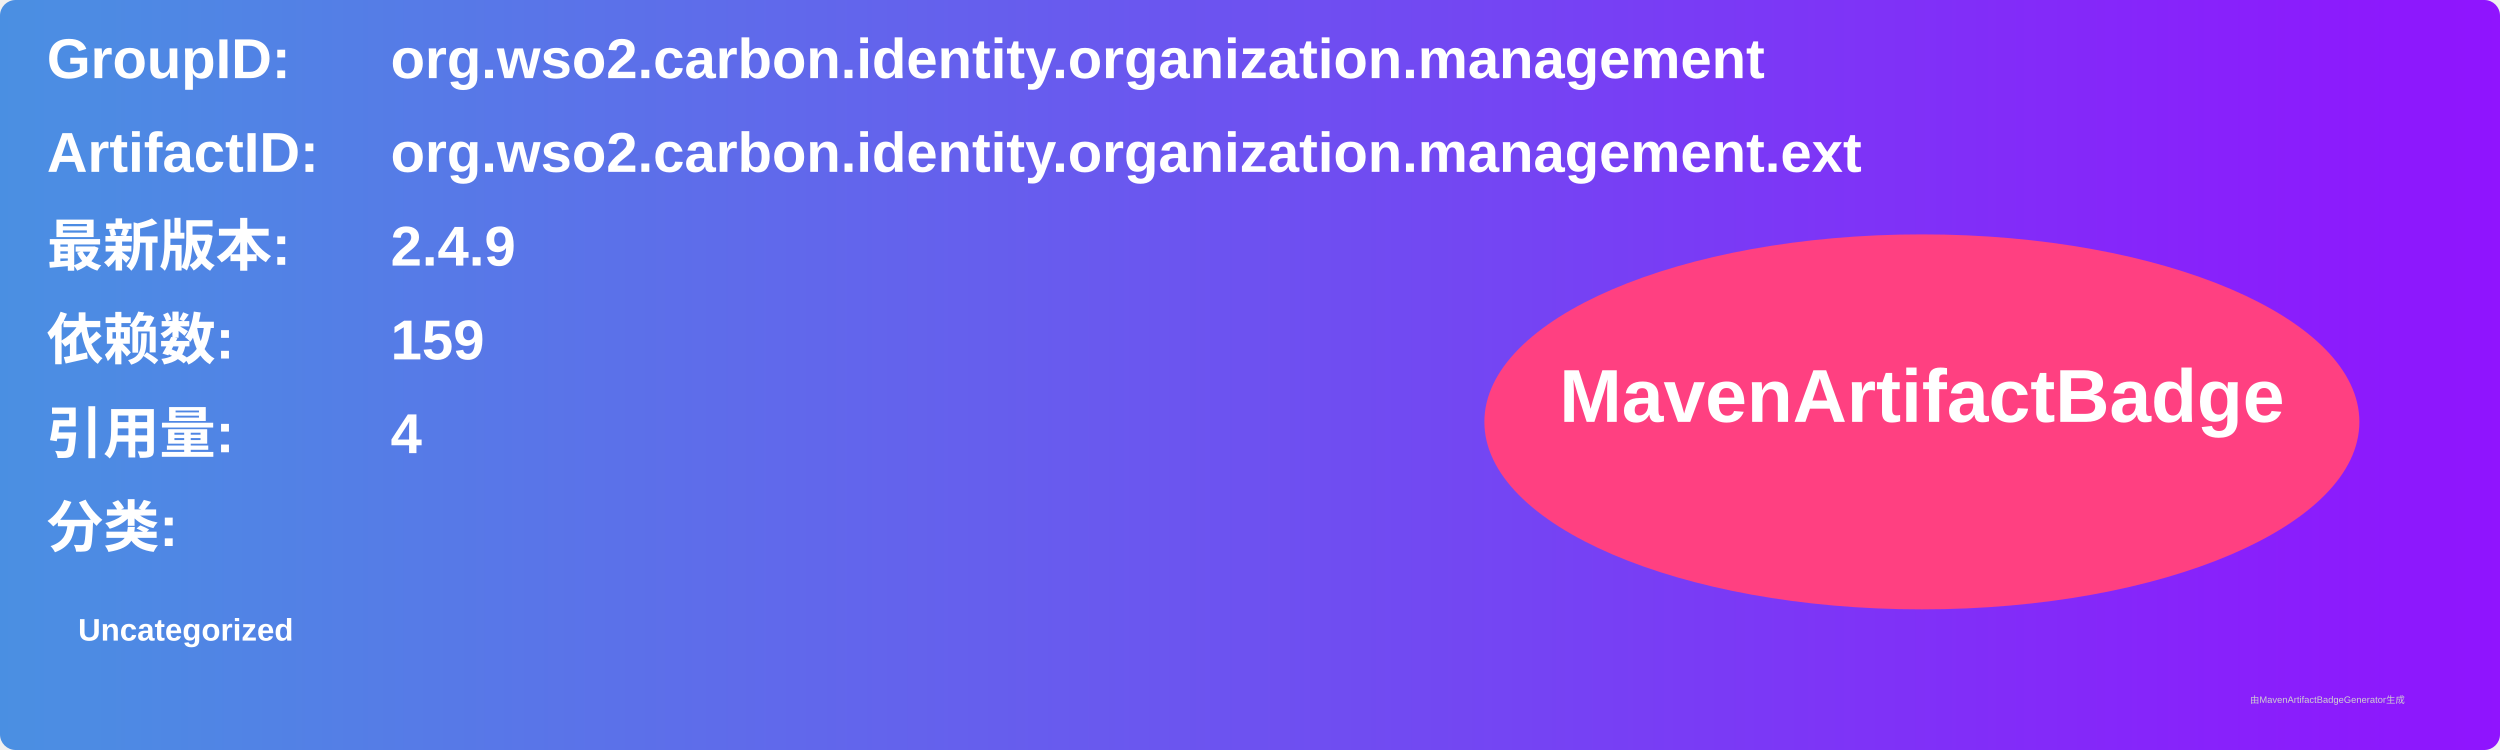
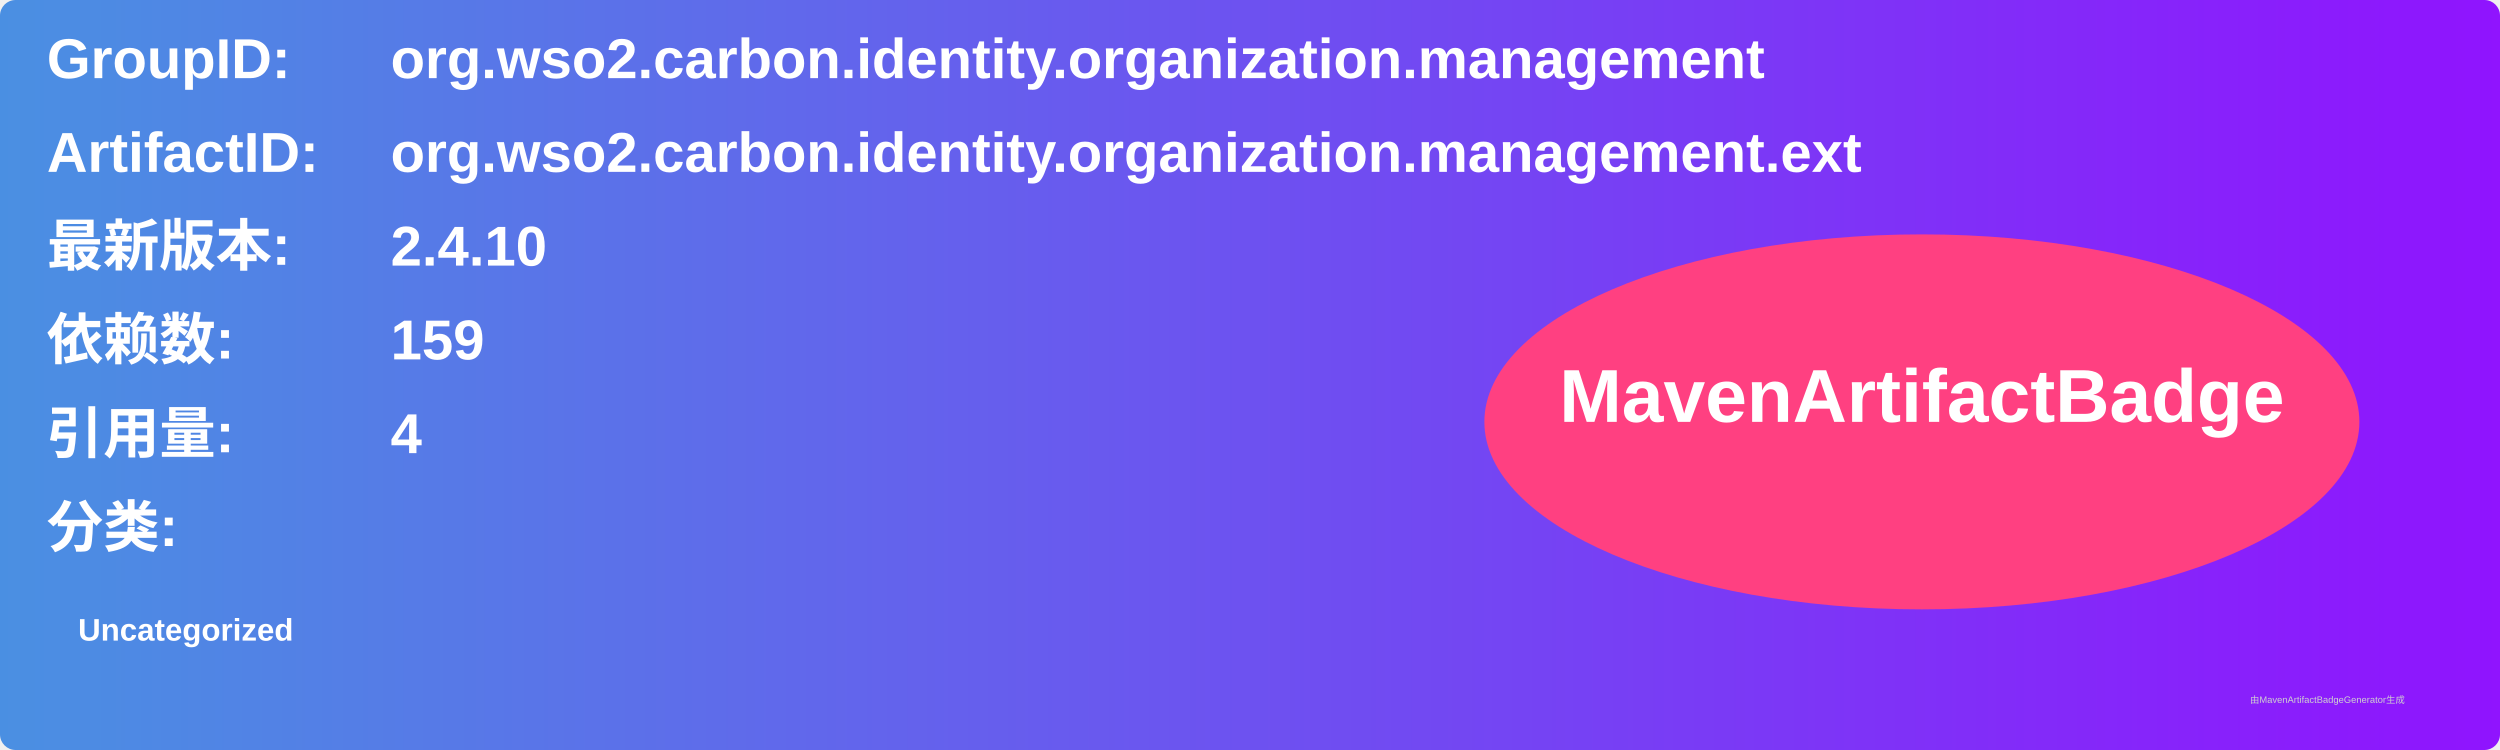
<svg xmlns="http://www.w3.org/2000/svg" width="800" height="240" viewBox="0 0 800 240">
  <linearGradient id="grad" x1="0%" y1="0%" x2="100%" y2="0%">
    <stop offset="0%" stop-color="#4a90e2" />
    <stop offset="100%" stop-color="#9013fe" />
  </linearGradient>
  <rect width="100%" height="100%" rx="5" ry="5" fill="url(#grad)" />
  <g transform="translate(15, 15)">
    <text x="0" y="10" font-family="Arial" font-size="18" fill="white" font-weight="bold" width="260">GroupID:</text>
    <text x="110" y="10" font-family="Arial" font-size="18" fill="white" font-weight="bold" width="460">org.wso2.carbon.identity.organization.management</text>
    <text x="0" y="40" font-family="Arial" font-size="18" fill="white" font-weight="bold" width="260">ArtifactID:</text>
    <text x="110" y="40" font-family="Arial" font-size="18" fill="white" font-weight="bold" width="460">org.wso2.carbon.identity.organization.management.ext</text>
    <text x="0" y="70" font-family="Arial" font-size="18" fill="white" font-weight="bold">最新版本:</text>
    <text x="110" y="70" font-family="Arial" font-size="18" fill="white" font-weight="bold">
-       <tspan font-weight="bold">2.4.9</tspan>
+       <tspan font-weight="bold">2.4.10</tspan>
    </text>
    <text x="0" y="100" font-family="Arial" font-size="18" fill="white" font-weight="bold">依赖数: </text>
    <text x="110" y="100" font-family="Arial" font-size="18" fill="white">
      <tspan font-weight="bold">159</tspan>
    </text>
    <text x="0" y="130" font-family="Arial" font-size="18" fill="white" font-weight="bold">引用量: </text>
    <text x="110" y="130" font-family="Arial" font-size="18" fill="white">
      <tspan font-weight="bold">4</tspan>
    </text>
    <text x="0" y="160" font-family="Arial" font-size="18" fill="white" font-weight="bold">分类:</text>
    <text x="10" y="190" font-family="Arial" font-size="10" fill="white">
      <tspan font-weight="bold">Uncategorized</tspan>
    </text>
    <ellipse cx="600" cy="120" rx="140" ry="60" fill="#ff4081" />
    <text x="600" y="120" text-anchor="middle" font-family="Arial" font-size="24" fill="white" font-weight="bold">MavenArtifactBadge</text>
  </g>
  <text x="720" y="225" font-family="Arial" font-size="3" fill="#d0d0d0">由MavenArtifactBadgeGenerator生成</text>
</svg>
